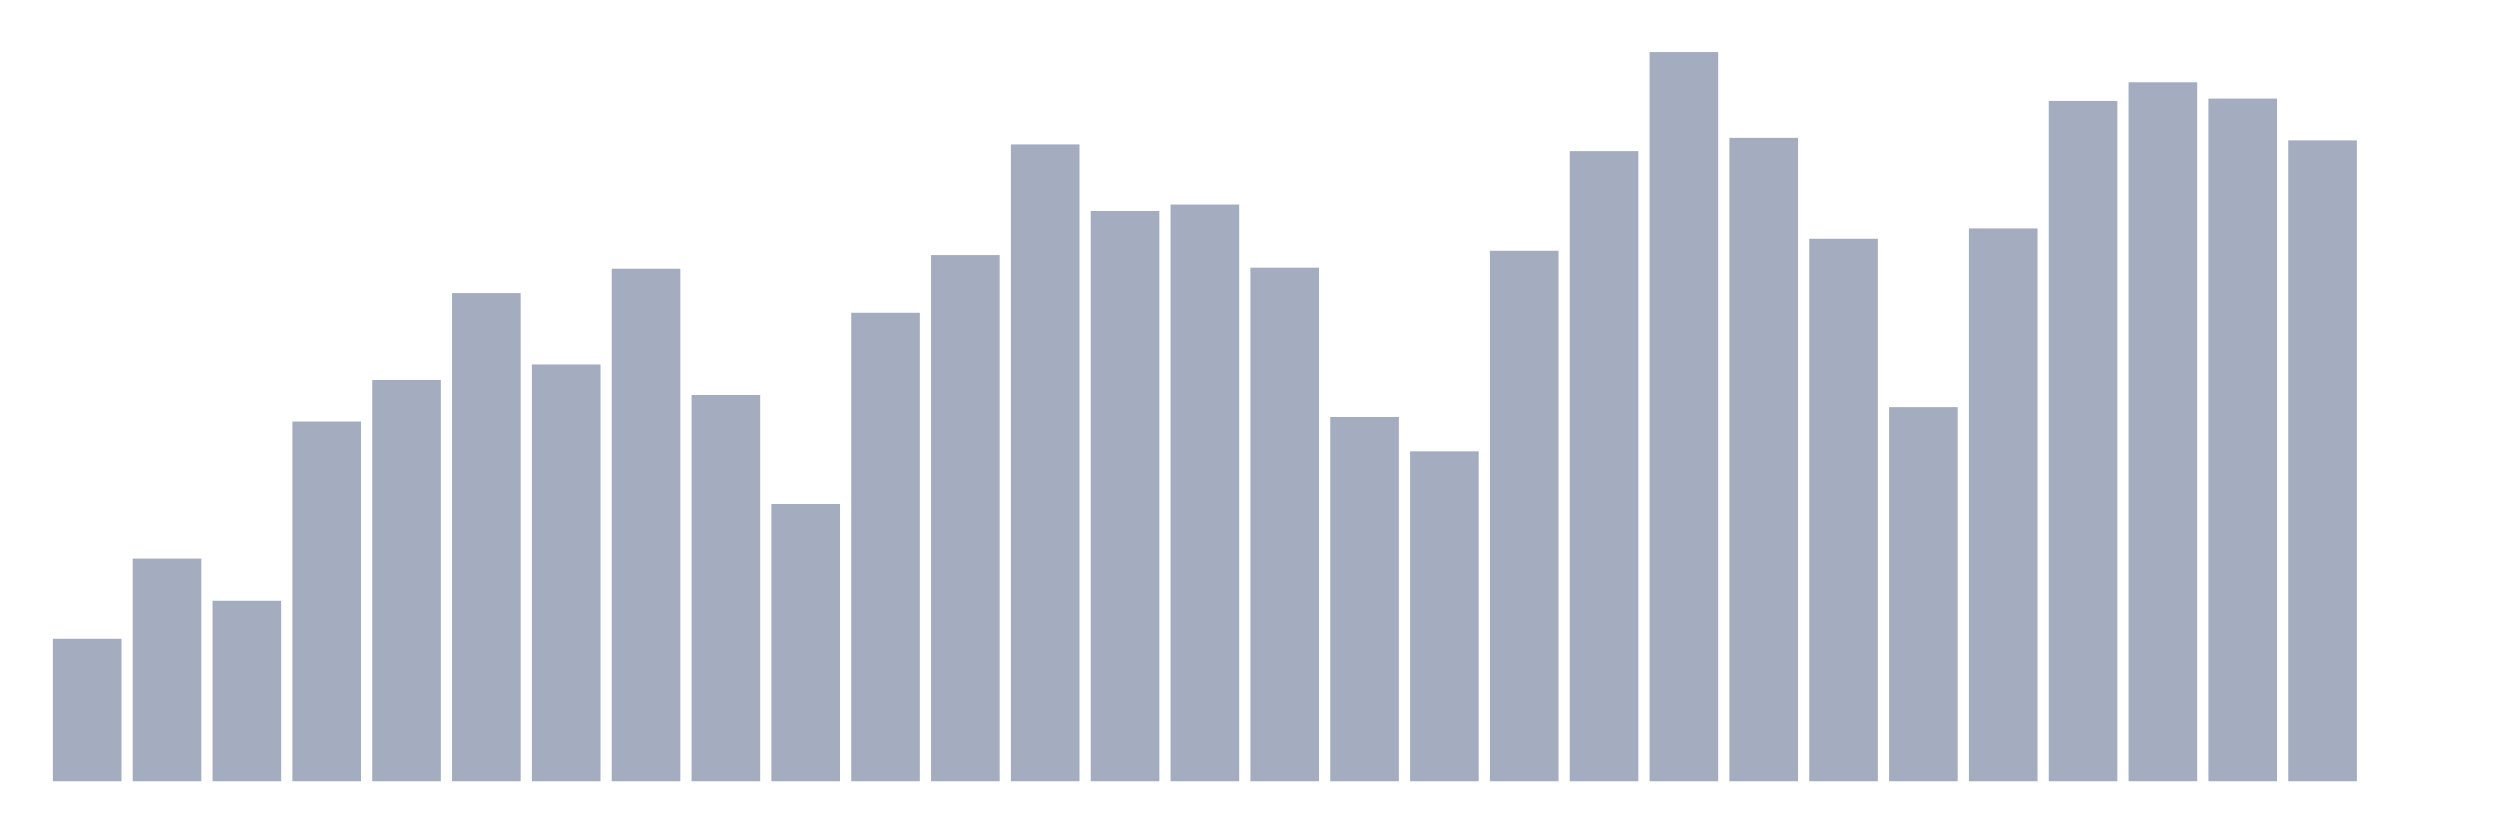
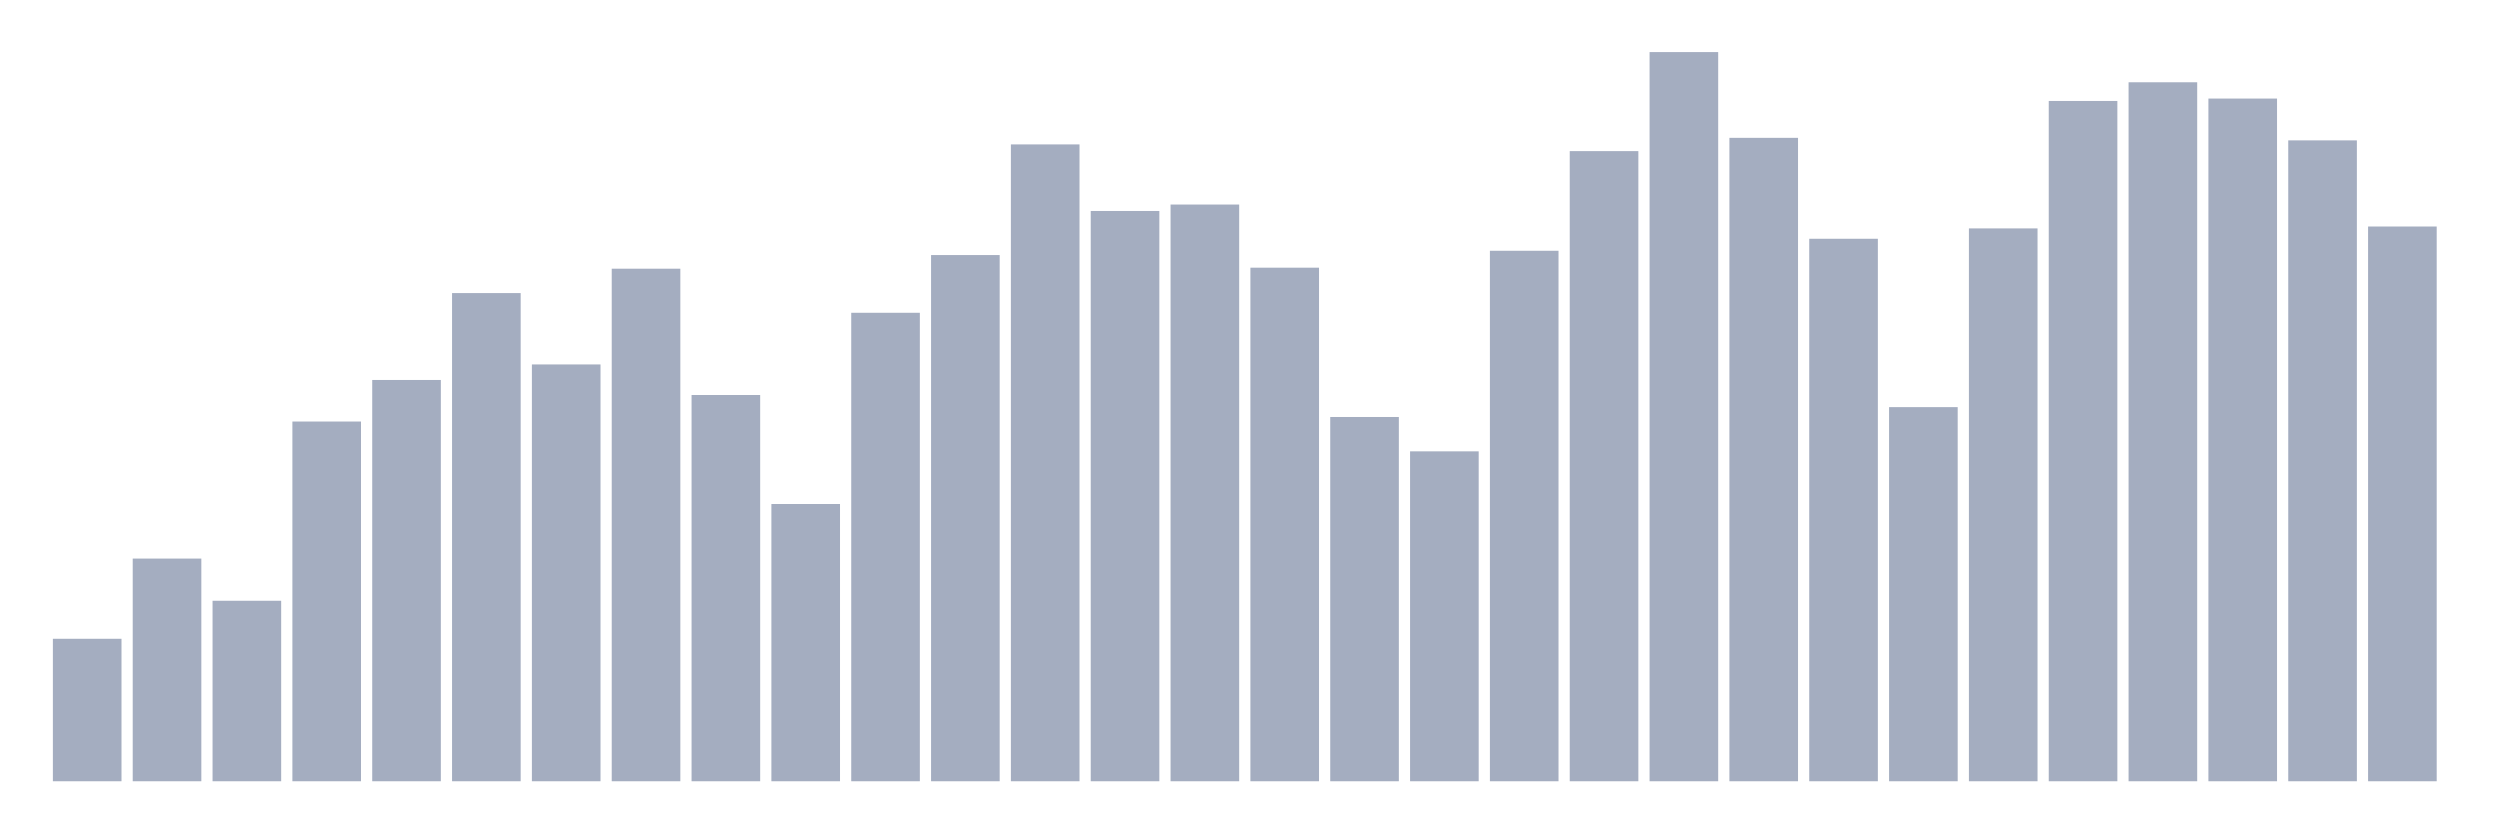
<svg xmlns="http://www.w3.org/2000/svg" viewBox="0 0 480 160">
  <g transform="translate(10,10)">
    <rect class="bar" x="0.153" width="13.175" y="112.645" height="27.355" fill="rgb(164,173,192)" />
    <rect class="bar" x="15.482" width="13.175" y="97.246" height="42.754" fill="rgb(164,173,192)" />
    <rect class="bar" x="30.81" width="13.175" y="105.346" height="34.654" fill="rgb(164,173,192)" />
    <rect class="bar" x="46.138" width="13.175" y="70.934" height="69.066" fill="rgb(164,173,192)" />
    <rect class="bar" x="61.466" width="13.175" y="62.955" height="77.045" fill="rgb(164,173,192)" />
    <rect class="bar" x="76.794" width="13.175" y="46.271" height="93.729" fill="rgb(164,173,192)" />
    <rect class="bar" x="92.123" width="13.175" y="59.972" height="80.028" fill="rgb(164,173,192)" />
    <rect class="bar" x="107.451" width="13.175" y="41.59" height="98.41" fill="rgb(164,173,192)" />
    <rect class="bar" x="122.779" width="13.175" y="65.841" height="74.159" fill="rgb(164,173,192)" />
    <rect class="bar" x="138.107" width="13.175" y="86.769" height="53.231" fill="rgb(164,173,192)" />
    <rect class="bar" x="153.436" width="13.175" y="50.054" height="89.946" fill="rgb(164,173,192)" />
    <rect class="bar" x="168.764" width="13.175" y="38.971" height="101.029" fill="rgb(164,173,192)" />
    <rect class="bar" x="184.092" width="13.175" y="17.727" height="122.273" fill="rgb(164,173,192)" />
    <rect class="bar" x="199.42" width="13.175" y="30.508" height="109.492" fill="rgb(164,173,192)" />
    <rect class="bar" x="214.748" width="13.175" y="29.271" height="110.729" fill="rgb(164,173,192)" />
    <rect class="bar" x="230.077" width="13.175" y="41.396" height="98.604" fill="rgb(164,173,192)" />
    <rect class="bar" x="245.405" width="13.175" y="70.061" height="69.939" fill="rgb(164,173,192)" />
    <rect class="bar" x="260.733" width="13.175" y="76.657" height="63.343" fill="rgb(164,173,192)" />
    <rect class="bar" x="276.061" width="13.175" y="38.147" height="101.853" fill="rgb(164,173,192)" />
    <rect class="bar" x="291.39" width="13.175" y="19.013" height="120.987" fill="rgb(164,173,192)" />
    <rect class="bar" x="306.718" width="13.175" y="0" height="140" fill="rgb(164,173,192)" />
    <rect class="bar" x="322.046" width="13.175" y="16.466" height="123.534" fill="rgb(164,173,192)" />
    <rect class="bar" x="337.374" width="13.175" y="35.843" height="104.157" fill="rgb(164,173,192)" />
    <rect class="bar" x="352.702" width="13.175" y="68.169" height="71.831" fill="rgb(164,173,192)" />
    <rect class="bar" x="368.031" width="13.175" y="33.854" height="106.146" fill="rgb(164,173,192)" />
    <rect class="bar" x="383.359" width="13.175" y="9.385" height="130.615" fill="rgb(164,173,192)" />
    <rect class="bar" x="398.687" width="13.175" y="5.796" height="134.204" fill="rgb(164,173,192)" />
    <rect class="bar" x="414.015" width="13.175" y="8.924" height="131.076" fill="rgb(164,173,192)" />
    <rect class="bar" x="429.344" width="13.175" y="16.951" height="123.049" fill="rgb(164,173,192)" />
-     <rect class="bar" x="444.672" width="13.175" y="140" height="0" fill="rgb(164,173,192)" />
+     <rect class="bar" x="444.672" width="13.175" y="33.49" height="106.51" fill="rgb(164,173,192)" />
  </g>
</svg>
